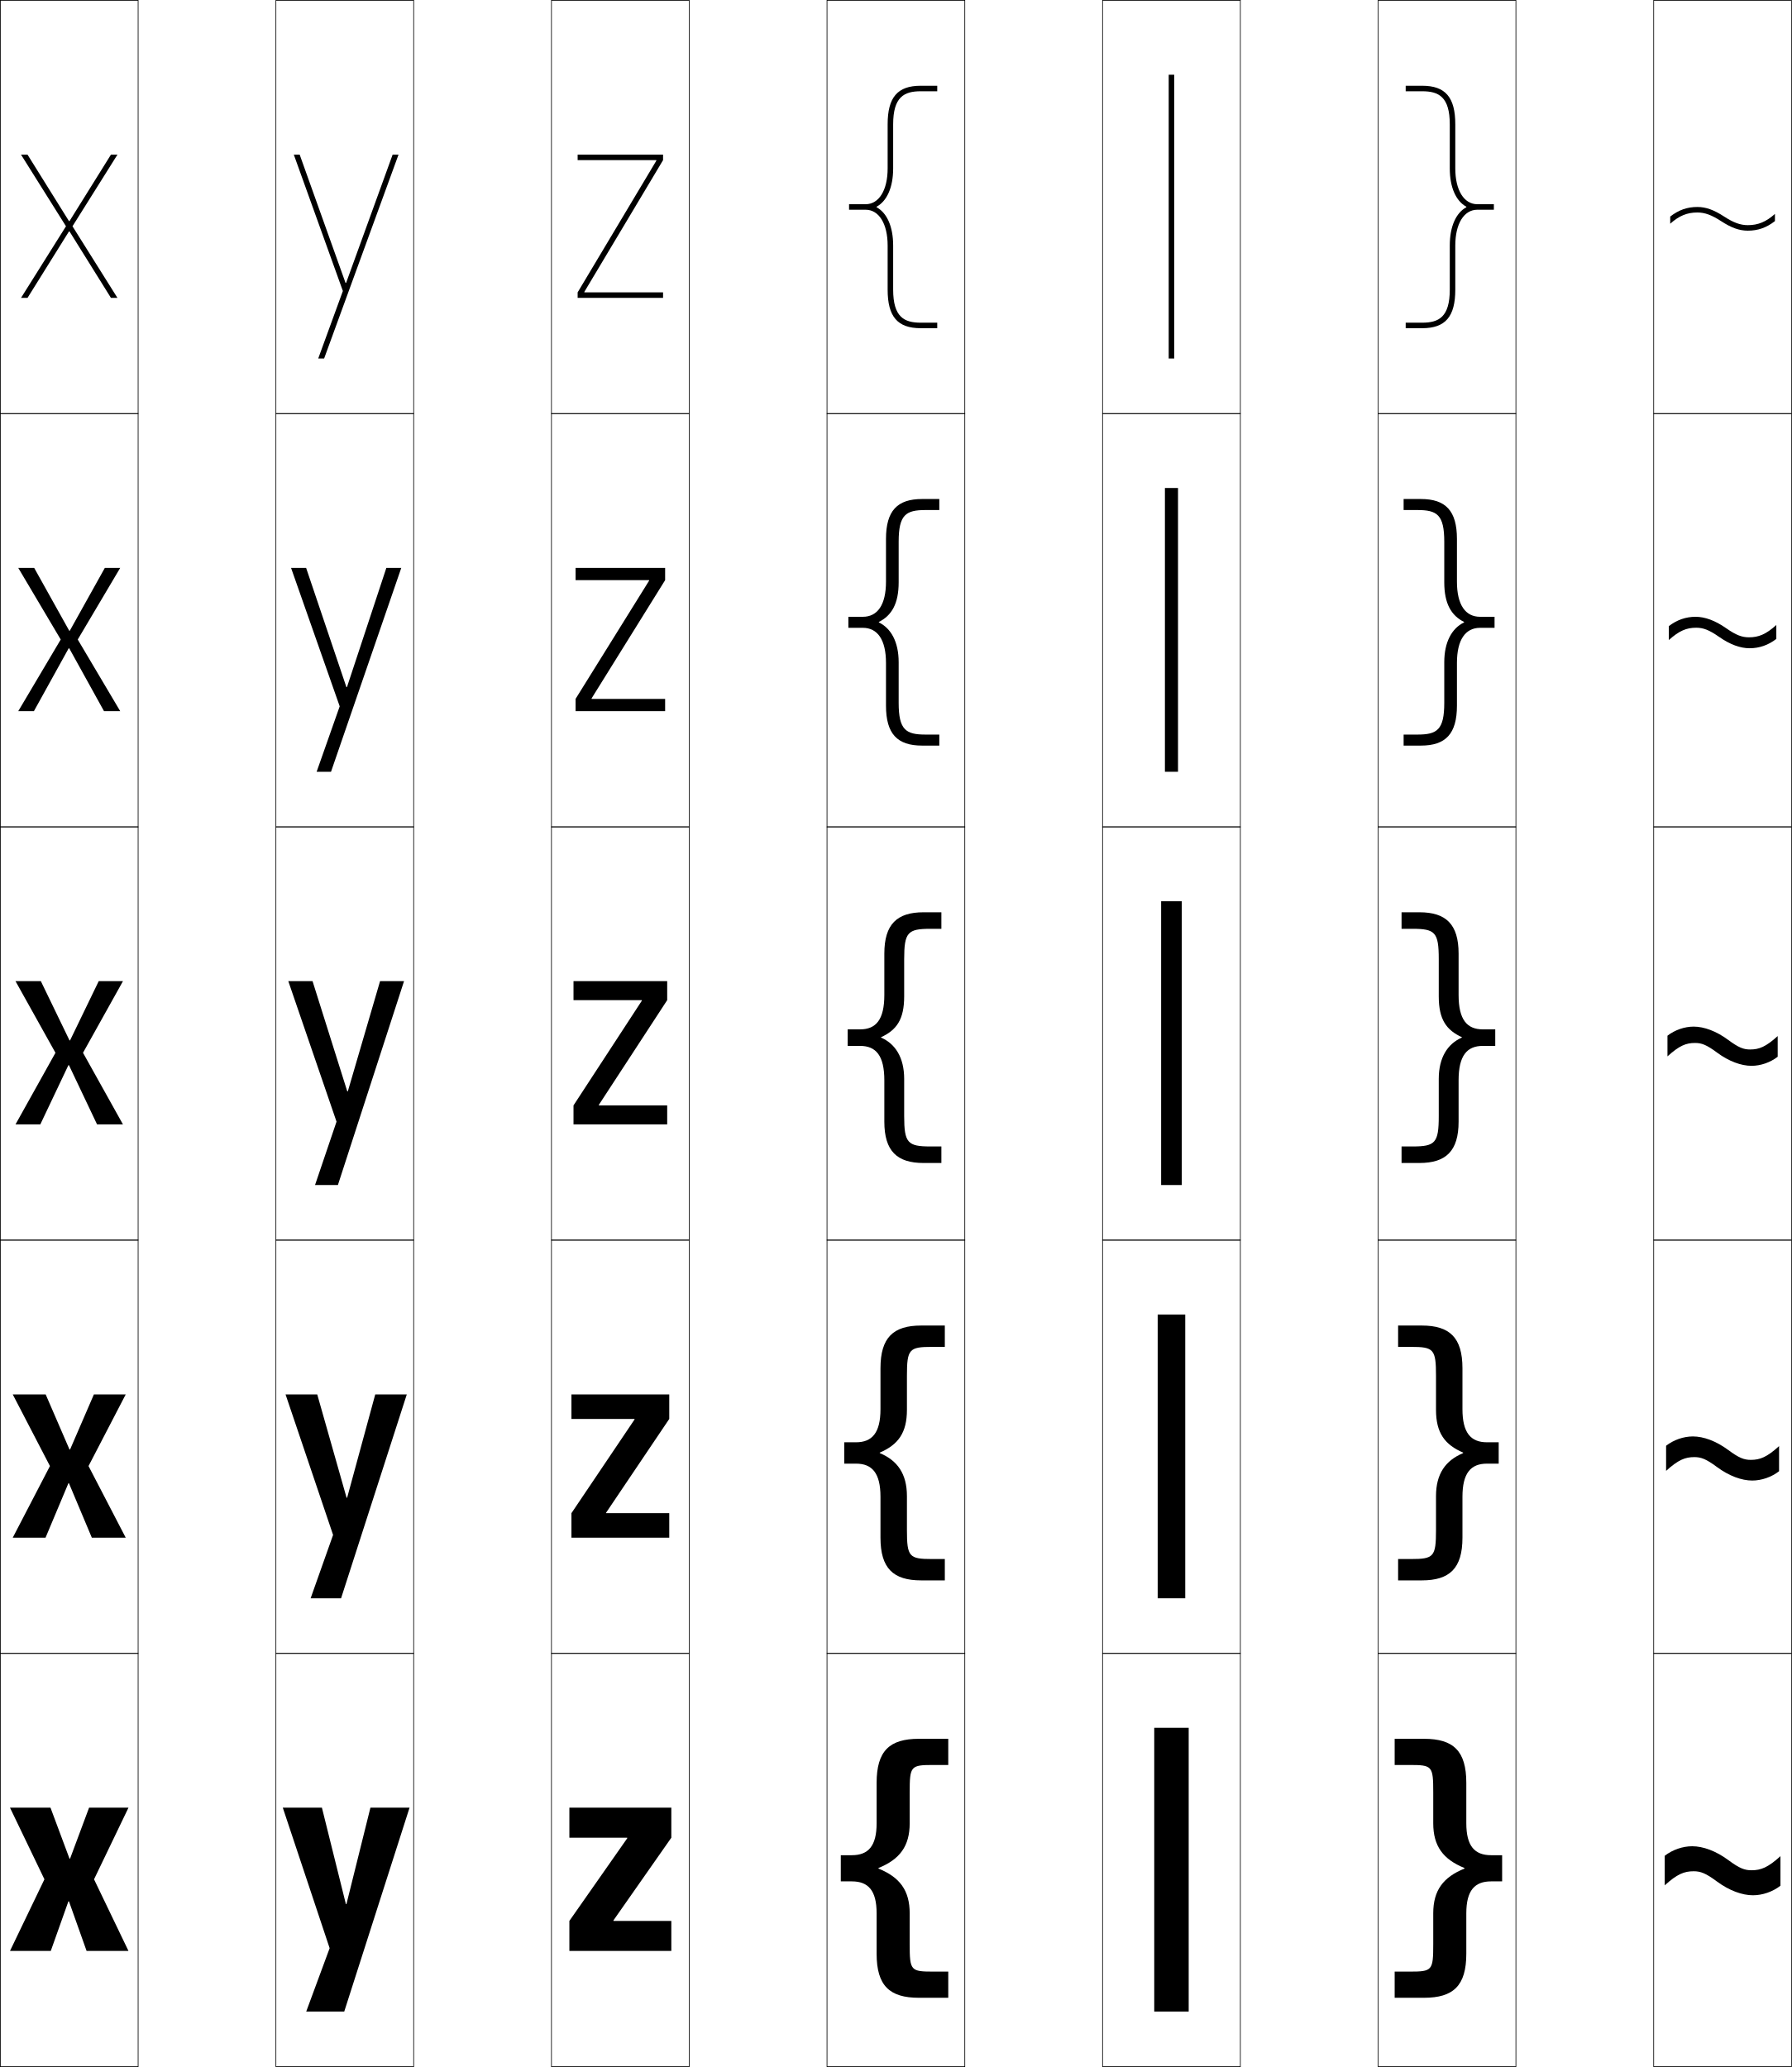
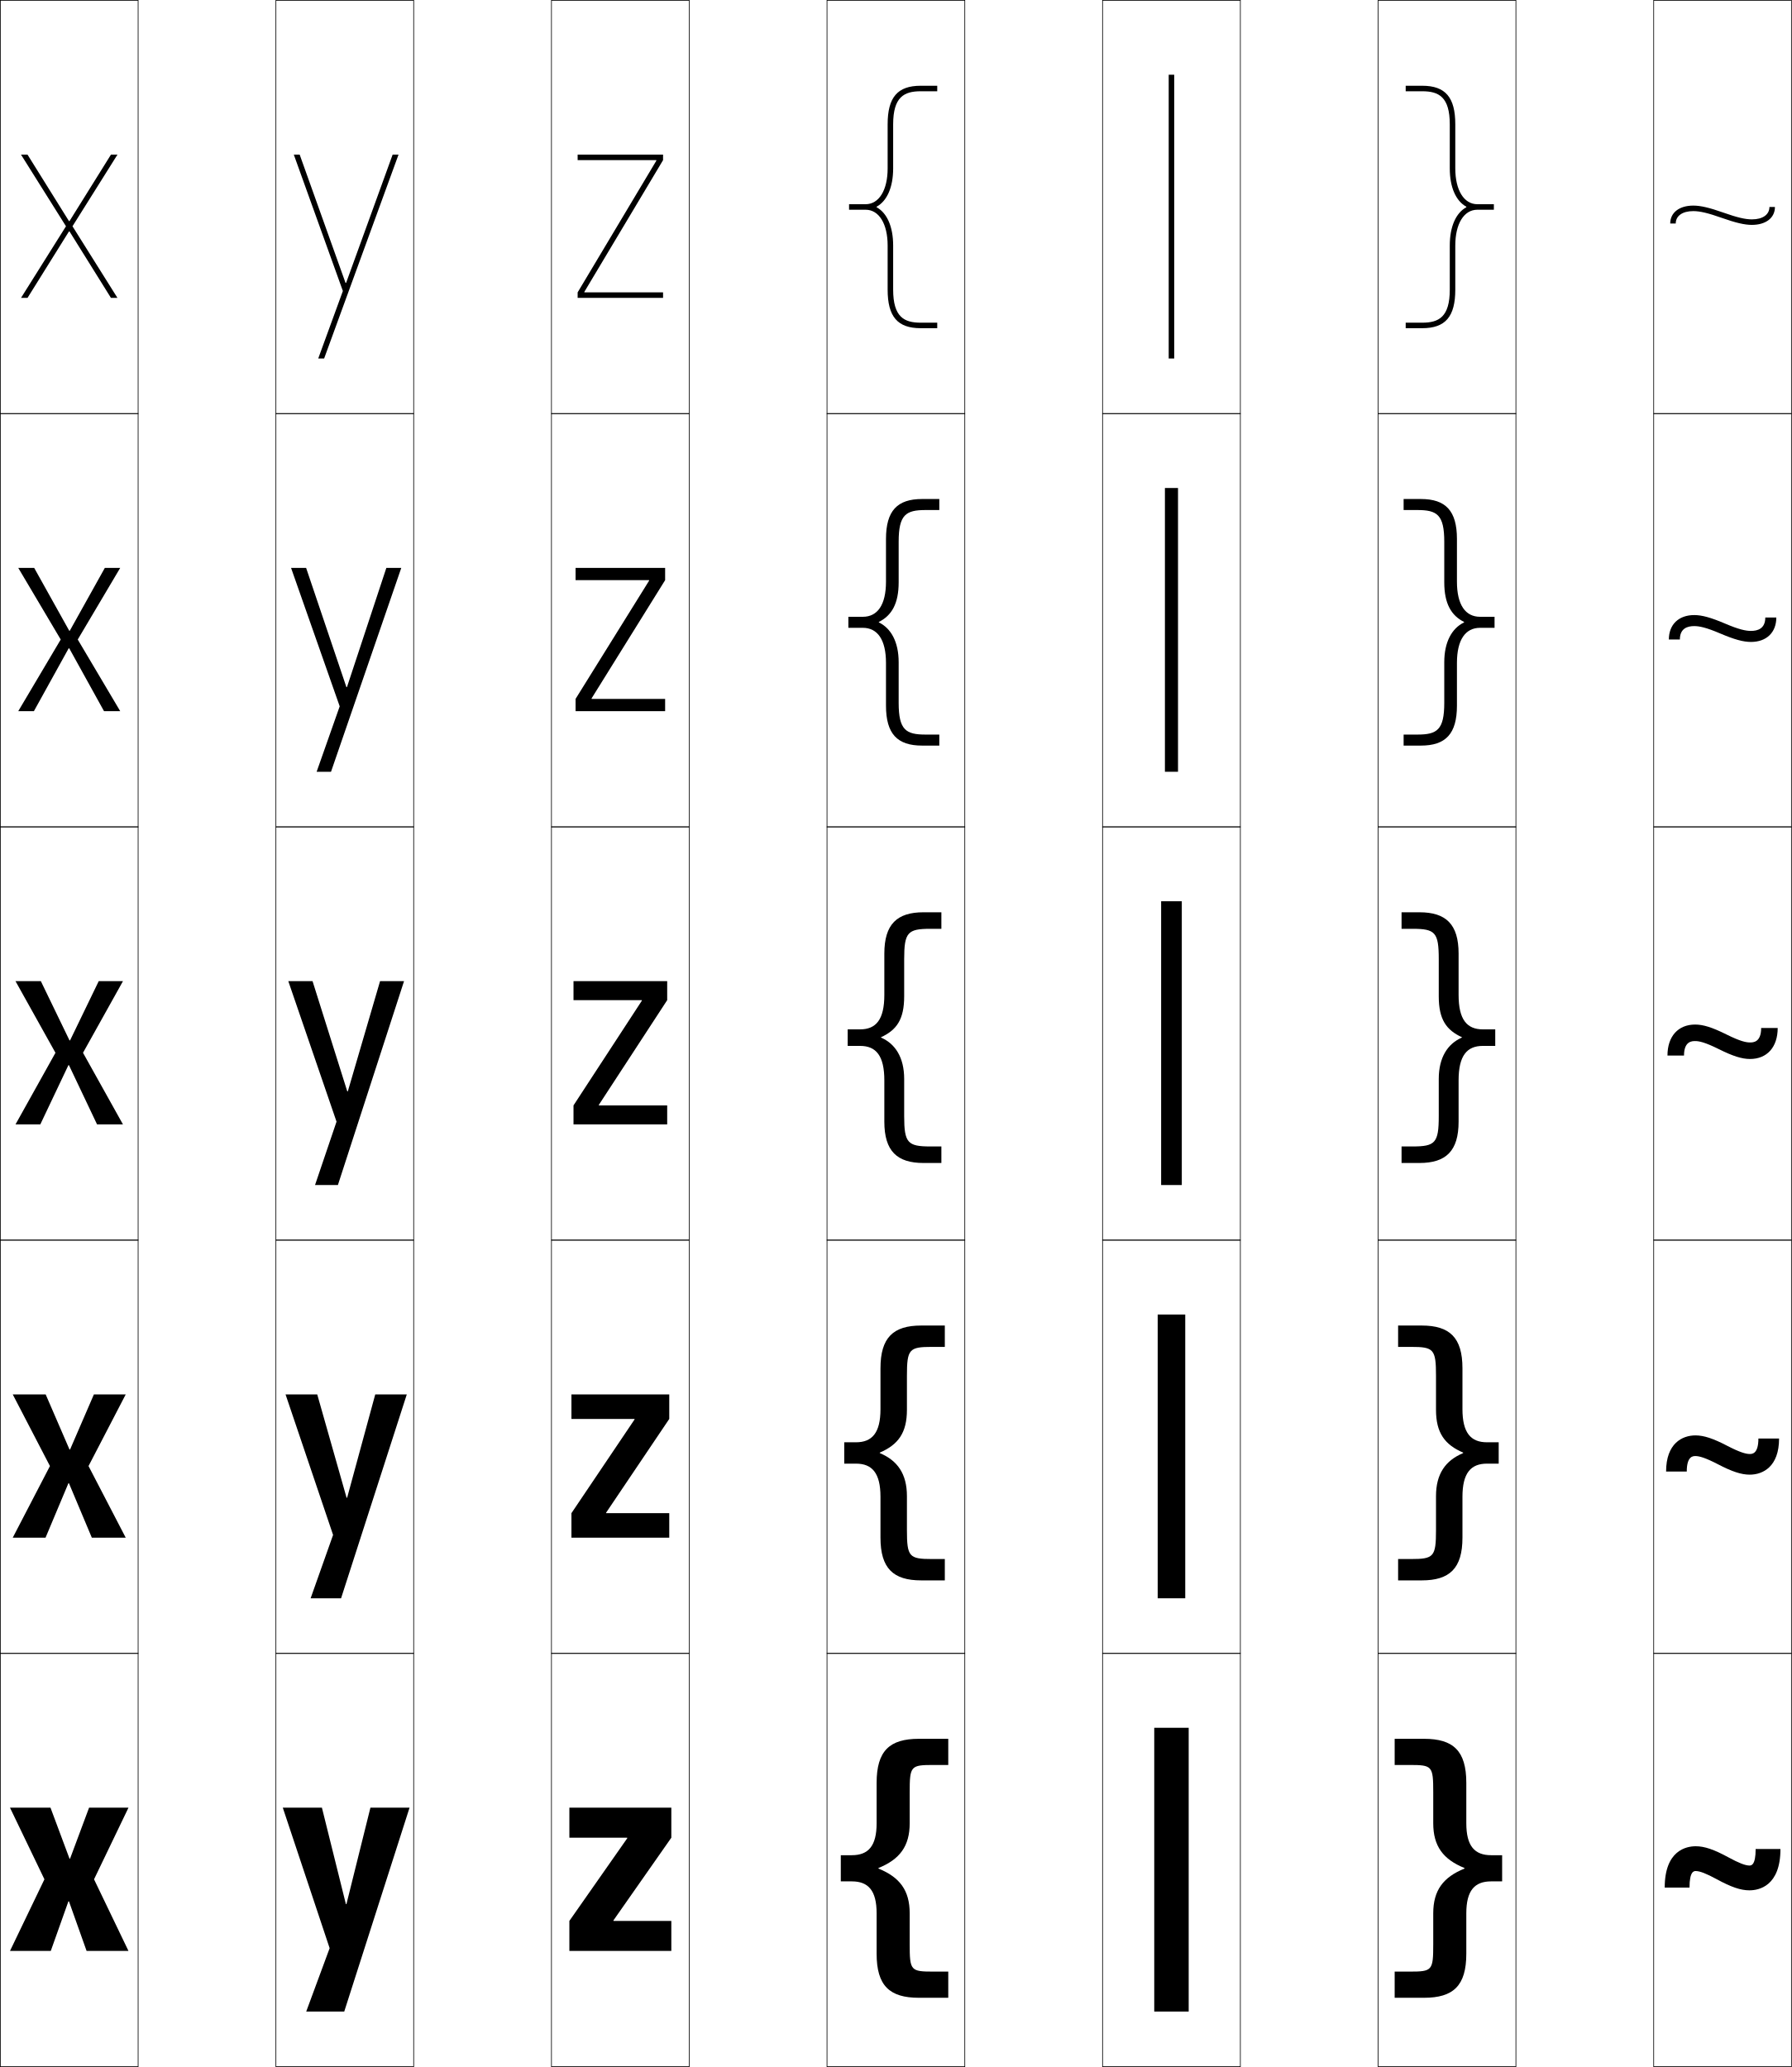
<svg xmlns="http://www.w3.org/2000/svg" width="650.25" height="750.25" viewBox="0 0 650.25 750.25" overflow="visible" enable-background="new 0 0 650.25 750.25" xml:space="preserve">
  <g id="レイヤー1">
    <g>
      <rect x="0.125" y="0.125" fill="none" stroke="#000000" stroke-width="0.25" width="50" height="150" />
      <rect x="100.125" y="0.125" fill="none" stroke="#000000" stroke-width="0.25" width="50" height="150" />
      <rect x="200.125" y="0.125" fill="none" stroke="#000000" stroke-width="0.25" width="50" height="150" />
      <rect x="300.125" y="0.125" fill="none" stroke="#000000" stroke-width="0.25" width="50" height="150" />
      <rect x="400.125" y="0.125" fill="none" stroke="#000000" stroke-width="0.25" width="50" height="150" />
      <rect x="500.125" y="0.125" fill="none" stroke="#000000" stroke-width="0.25" width="50" height="150" />
      <rect x="600.125" y="0.125" fill="none" stroke="#000000" stroke-width="0.25" width="50" height="150" />
      <rect x="0.125" y="150.125" fill="none" stroke="#000000" stroke-width="0.25" width="50" height="150" />
      <rect x="100.125" y="150.125" fill="none" stroke="#000000" stroke-width="0.25" width="50" height="150" />
      <rect x="200.125" y="150.125" fill="none" stroke="#000000" stroke-width="0.25" width="50" height="150" />
      <rect x="300.125" y="150.125" fill="none" stroke="#000000" stroke-width="0.25" width="50" height="150" />
      <rect x="400.125" y="150.125" fill="none" stroke="#000000" stroke-width="0.25" width="50" height="150" />
      <rect x="500.125" y="150.125" fill="none" stroke="#000000" stroke-width="0.25" width="50" height="150" />
      <rect x="600.125" y="150.125" fill="none" stroke="#000000" stroke-width="0.25" width="50" height="150" />
      <rect x="0.125" y="300.125" fill="none" stroke="#000000" stroke-width="0.25" width="50" height="150" />
      <rect x="100.125" y="300.125" fill="none" stroke="#000000" stroke-width="0.25" width="50" height="150" />
      <rect x="200.125" y="300.125" fill="none" stroke="#000000" stroke-width="0.25" width="50" height="150" />
      <rect x="300.125" y="300.125" fill="none" stroke="#000000" stroke-width="0.25" width="50" height="150" />
      <rect x="400.125" y="300.125" fill="none" stroke="#000000" stroke-width="0.25" width="50" height="150" />
      <rect x="500.125" y="300.125" fill="none" stroke="#000000" stroke-width="0.25" width="50" height="150" />
      <rect x="600.125" y="300.125" fill="none" stroke="#000000" stroke-width="0.25" width="50" height="150" />
      <rect x="0.125" y="450.125" fill="none" stroke="#000000" stroke-width="0.25" width="50" height="150" />
      <rect x="100.125" y="450.125" fill="none" stroke="#000000" stroke-width="0.25" width="50" height="150" />
      <rect x="200.125" y="450.125" fill="none" stroke="#000000" stroke-width="0.25" width="50" height="150" />
      <rect x="300.125" y="450.125" fill="none" stroke="#000000" stroke-width="0.25" width="50" height="150" />
      <rect x="400.125" y="450.125" fill="none" stroke="#000000" stroke-width="0.25" width="50" height="150" />
      <rect x="500.125" y="450.125" fill="none" stroke="#000000" stroke-width="0.25" width="50" height="150" />
      <rect x="600.125" y="450.125" fill="none" stroke="#000000" stroke-width="0.25" width="50" height="150" />
      <rect x="0.125" y="600.125" fill="none" stroke="#000000" stroke-width="0.25" width="50" height="150" />
      <rect x="100.125" y="600.125" fill="none" stroke="#000000" stroke-width="0.25" width="50" height="150" />
      <rect x="200.125" y="600.125" fill="none" stroke="#000000" stroke-width="0.25" width="50" height="150" />
      <rect x="300.125" y="600.125" fill="none" stroke="#000000" stroke-width="0.25" width="50" height="150" />
      <rect x="400.125" y="600.125" fill="none" stroke="#000000" stroke-width="0.25" width="50" height="150" />
      <rect x="500.125" y="600.125" fill="none" stroke="#000000" stroke-width="0.25" width="50" height="150" />
      <rect x="600.125" y="600.125" fill="none" stroke="#000000" stroke-width="0.25" width="50" height="150" />
    </g>
    <g>
      <rect x="424.125" y="27.125" width="2" height="103" />
      <rect x="422.75" y="177.125" width="4.75" height="103" />
      <rect x="421.375" y="327.125" width="7.5" height="103" />
      <rect x="420.125" y="477.125" width="10" height="103" />
      <rect x="418.875" y="627.125" width="12.5" height="103" />
    </g>
    <g>
      <polygon points="25.225,674.625 18.325,656.125 3.625,656.125 16.125,682.125 3.625,708.125 18.425,708.125       24.824,690.125 25.024,690.125 31.425,708.125 46.625,708.125 34.125,682.125 46.625,656.125 32.325,656.125       25.425,674.625 " />
      <polygon points="25.225,526.125 16.575,506.125 4.625,506.125 18.125,532.125 4.625,558.125 16.524,558.125       24.824,538.375 25.024,538.375 33.325,558.125 45.625,558.125 32.125,532.125 45.625,506.125 34.075,506.125       25.425,526.125 " />
      <polygon points="25.225,377.625 14.825,356.125 5.625,356.125 20.125,382.125 5.625,408.125 14.625,408.125       24.824,386.625 25.024,386.625 35.225,408.125 44.625,408.125 30.125,382.125 44.625,356.125 35.826,356.125       25.425,377.625 " />
      <polygon points="12.405,206.125 6.625,206.125 22.035,232.125 6.625,258.125 12.305,258.125       24.925,235.315 25.125,235.315 37.745,258.125 43.625,258.125 28.215,232.125 43.625,206.125       38.045,206.125 25.325,228.935 25.125,228.935 " />
      <polygon points="25.225,84.005 40.265,108.125 42.625,108.125 26.305,82.125 42.625,56.125 40.265,56.125       25.225,80.245 25.025,80.245 9.985,56.125 7.625,56.125 23.945,82.125 7.625,108.125       9.985,108.125 25.025,84.005 " />
    </g>
    <g>
      <polygon points="125.524,691.125 116.825,656.125 102.625,656.125 119.625,707.125 111.125,730.125       124.925,730.125 148.625,656.125 134.425,656.125 125.725,691.125 " />
      <polygon points="125.774,543.625 115.125,506.125 103.625,506.125 120.875,557.125 112.725,580.125       123.775,580.125 147.625,506.125 136.175,506.125 125.975,543.625 " />
      <polygon points="126.024,396.125 113.425,356.125 104.625,356.125 122.125,407.125 114.325,430.125       122.625,430.125 146.625,356.125 137.925,356.125 126.225,396.125 " />
      <polygon points="111.09,206.125 105.625,206.125 123.275,256.374 114.905,280.125 120.125,280.125       145.625,206.125 140.205,206.125 125.911,249.404 125.711,249.404 " />
      <polygon points="125.397,102.684 108.755,56.125 106.625,56.125 124.425,105.624 115.485,130.125       117.625,130.125 144.625,56.125 142.485,56.125 125.598,102.684 " />
    </g>
    <g>
      <polygon points="227.625,667.025 206.625,667.025 206.625,656.125 243.625,656.125 243.625,667.025       222.625,697.024 222.625,697.225 243.625,697.225 243.625,708.125 206.625,708.125 206.625,697.225       227.625,667.226 " />
      <polygon points="207.375,506.125 242.875,506.125 242.875,515.025 219.975,549.024 219.975,549.225       242.875,549.225 242.875,558.125 207.375,558.125 207.375,549.225 230.275,515.226 230.275,515.025       207.375,515.025 " />
      <polygon points="208.125,356.125 242.125,356.125 242.125,363.025 217.325,401.024 217.325,401.225       242.125,401.225 242.125,408.125 208.125,408.125 208.125,401.225 232.925,363.225 232.925,363.025       208.125,363.025 " />
      <polygon points="208.875,206.125 241.375,206.125 241.375,210.575 214.695,253.475 214.695,253.675       241.375,253.675 241.375,258.125 208.875,258.125 208.875,253.675 235.555,210.775 235.555,210.575       208.875,210.575 " />
      <polygon points="238.185,58.325 209.625,106.125 209.625,108.125 240.625,108.125 240.625,106.125 212.065,106.125       212.065,105.925 240.625,58.125 240.625,56.125 209.625,56.125 209.625,58.125 238.185,58.125 " />
    </g>
    <g>
      <path d="M318.792,678.025c7.73-3.133,11.334-7.93,11.334-16.233V650.625      c0-9.672,0.343-10,8.666-10H344.125v-9.5h-10.666c-10.62,0-15.333,4.361-15.333,16v14.668      c0,8.271-3.026,11.582-9.001,11.582h-4v9.5h4c5.975,0,9.001,3.311,9.001,11.582      V709.125c0,11.639,4.713,16,15.333,16H344.125v-9.5h-5.333c-8.323,0-8.666-0.328-8.666-10      v-11.167c0-8.304-3.604-13.101-11.334-16.233V678.025z" />
      <path d="M319.208,527.275c6.75-2.887,9.917-7.203,9.917-15.566V499.375      c0-9.691,0.811-10.5,9.083-10.5H342.875v-7.75h-8.583c-10.103,0-14.767,4.34-14.767,15.5      v14.834c0,8.612-3.018,12.041-8.9,12.041h-4.25v7.75h4.25      c5.882,0,8.9,3.429,8.9,12.041V558.125c0,11.16,4.664,15.5,14.767,15.5H342.875v-7.75      h-4.667c-8.272,0-9.083-0.809-9.083-10.5v-12.334      c0-8.134-3.48-12.909-9.729-15.566L319.208,527.275z" />
      <path d="M319.625,376.525c5.768-2.64,8.5-6.477,8.5-14.9v-13.5c0-9.71,1.279-11,9.5-11h4v-6      h-6.5c-9.586,0-14.2,4.319-14.2,15v15c0,8.953-3.01,12.5-8.8,12.5h-4.5v6h4.5      c5.79,0,8.8,3.547,8.8,12.5v15c0,10.681,4.614,15,14.2,15h6.5v-6h-4      c-8.221,0-9.5-1.29-9.5-11v-13.5c0-7.965-3.356-12.719-8.125-14.9L319.625,376.525z" />
      <path d="M307.875,223.875v4h5.25c5.325,0,8.4,4.325,8.4,12.75v15.5      c0,10.247,4.102,14.5,13.1,14.5h6.25v-4h-5c-7.111,0-9.75-1.666-9.75-11.5v-14.75      c0-7.438-2.809-12.29-7.064-14.4l-0.188-0.2      C323.628,223.436,326.125,219.042,326.125,211.375v-14.75c0-9.835,2.639-11.5,9.75-11.5h5v-4h-6.25      c-8.999,0-13.1,4.253-13.1,14.5v15.5c0,8.425-3.075,12.75-8.4,12.75H307.875z" />
      <path d="M318.121,75.024C321.863,72.985,324.125,68.036,324.125,61.125v-16c0-9.96,3.998-12,10-12      h6v-2h-6c-8.411,0-12,4.187-12,14v16c0,7.897-3.141,13-8,13h-6v2h6c4.859,0,8,5.103,8,13v16      c0,9.812,3.589,14,12,14h6v-2h-6c-6.002,0-10-2.041-10-12v-16      c0-6.912-2.262-11.861-6.004-13.9V75.024z" />
    </g>
    <g>
      <path d="M531.458,678.025c-7.73-3.133-11.334-7.93-11.334-16.233V650.625      c0-9.672-0.343-10-8.666-10H506.125v-9.5h10.666c10.62,0,15.333,4.361,15.333,16v14.668      c0,8.271,3.026,11.582,9.001,11.582h4v9.5h-4c-5.975,0-9.001,3.311-9.001,11.582      V709.125c0,11.639-4.713,16-15.333,16H506.125v-9.5h5.333c8.323,0,8.666-0.328,8.666-10      v-11.167c0-8.304,3.604-13.101,11.334-16.233V678.025z" />
      <path d="M531.041,527.275c-6.749-2.887-9.916-7.203-9.916-15.566V499.375      c0-9.691-0.812-10.5-9.084-10.5H507.375v-7.75h8.583c10.103,0,14.767,4.34,14.767,15.5      v14.834c0,8.612,3.018,12.041,8.9,12.041h4.25v7.75h-4.25      c-5.883,0-8.9,3.429-8.9,12.041V558.125c0,11.16-4.664,15.5-14.767,15.5H507.375v-7.75      h4.666c8.272,0,9.084-0.809,9.084-10.5v-12.334c0-8.134,3.479-12.909,9.729-15.566      L531.041,527.275z" />
      <path d="M530.625,376.525c-5.768-2.64-8.5-6.477-8.5-14.9v-13.5c0-9.71-1.279-11-9.5-11h-4v-6      h6.5c9.586,0,14.2,4.319,14.2,15v15c0,8.953,3.01,12.5,8.8,12.5h4.5v6h-4.5      c-5.79,0-8.8,3.547-8.8,12.5v15c0,10.681-4.614,15-14.2,15h-6.5v-6h4      c8.221,0,9.5-1.29,9.5-11v-13.5c0-7.965,3.356-12.719,8.125-14.9L530.625,376.525z" />
      <path d="M542.375,223.875v4h-5.25c-5.324,0-8.4,4.325-8.4,12.75v15.5      c0,10.247-4.102,14.5-13.1,14.5h-6.25v-4h5c7.111,0,9.75-1.666,9.75-11.5v-14.75      c0-7.438,2.809-12.29,7.064-14.4l0.188-0.2      C526.622,223.436,524.125,219.042,524.125,211.375v-14.75c0-9.835-2.639-11.5-9.75-11.5h-5v-4h6.25      c8.998,0,13.1,4.253,13.1,14.5v15.5c0,8.425,3.076,12.75,8.4,12.75H542.375z" />
      <path d="M532.129,75.024C528.387,72.985,526.125,68.036,526.125,61.125v-16c0-9.96-3.998-12-10-12      h-6v-2h6c8.411,0,12,4.187,12,14v16c0,7.897,3.141,13,8,13h6v2h-6c-4.859,0-8,5.103-8,13v16      c0,9.812-3.589,14-12,14h-6v-2h6c6.002,0,10-2.041,10-12v-16      c0-6.912,2.262-11.861,6.004-13.9V75.024z" />
    </g>
    <g>
-       <path d="M604.125,684.314c4.523-4.101,7.065-5.112,10.5-5.112      c2.504,0,4.369,0.688,8.399,3.676c4.485,3.328,9.197,5.039,13.125,5.039      c3.462,0,7.155-1.271,9.976-3.465v-10.725c-4.524,4.101-7.066,5.112-10.5,5.112      c-2.505,0-4.37-0.688-8.4-3.676c-4.485-3.328-9.197-5.039-13.125-5.039      c-3.462,0-7.155,1.271-9.975,3.465V684.314z" />
-       <path d="M604.625,533.869c4.416-4.002,6.897-4.99,10.25-4.99      c2.444,0,4.266,0.672,8.199,3.588c4.379,3.25,8.979,4.92,12.812,4.92      c3.38,0,6.985-1.24,9.738-3.383v-9.111c-4.416,4.002-6.898,4.99-10.25,4.99      c-2.445,0-4.266-0.672-8.2-3.588c-4.378-3.25-8.978-4.92-12.812-4.92      c-3.38,0-6.985,1.24-9.737,3.383V533.869z" />
-       <path d="M605.125,383.425c4.309-3.905,6.729-4.868,10-4.868c2.385,0,4.161,0.655,8,3.5      c4.271,3.17,8.759,4.8,12.5,4.8c3.297,0,6.814-1.21,9.5-3.3v-7.5      c-4.309,3.905-6.729,4.868-10,4.868c-2.385,0-4.161-0.655-8-3.5      c-4.271-3.17-8.759-4.8-12.5-4.8c-3.297,0-6.814,1.21-9.5,3.3V383.425z" />
-       <path d="M615.304,223.875c-3.501,0-6.783,1.138-9.679,3.387V232.312      c3.766-3.392,6.42-4.472,9.929-4.472c2.534,0,4.669,0.782,8.298,3.319      c3.998,2.798,7.691,4.131,11.095,4.131c3.501,0,6.782-1.138,9.679-3.386      v-5.052c-3.767,3.392-6.42,4.472-9.929,4.472c-2.535,0-4.669-0.782-8.298-3.319      C622.399,225.208,618.707,223.875,615.304,223.875z" />
-       <path d="M634.268,81.725c-2.686,0-5.177-0.909-8.597-3.138      c-3.726-2.427-6.623-3.462-9.688-3.462c-3.706,0-6.752,1.065-9.857,3.473      v2.603c3.224-2.878,6.109-4.076,9.857-4.076c2.685,0,5.176,0.909,8.597,3.138      c3.725,2.427,6.622,3.462,9.688,3.462c3.706,0,6.751-1.065,9.857-3.473v-2.603      C640.9,80.527,638.015,81.725,634.268,81.725z" />
+       <path d="M606.125,81.125h2c0-2.775,2.438-4.5,6.363-4.5c2.42,0,5.404,0.708,10.303,2.442      c5.128,1.816,8.306,2.558,10.97,2.558c5.081,0,8.364-2.552,8.364-6.5h-2      c0,2.775-2.439,4.5-6.364,4.5c-2.42,0-5.404-0.708-10.302-2.442      C620.33,75.366,617.152,74.625,614.488,74.625C609.407,74.625,606.125,77.176,606.125,81.125z" />
+       <path d="M635.418,233c5.641,0,9.207-3.431,9.207-8.875h-4c0,4.013-2.69,4.875-5.207,4.875      c-1.883,0-4.412-0.528-9.457-2.689C620.854,224.137,617.63,223.25,614.831,223.25      c-5.64,0-9.206,3.431-9.206,8.875h4c0-4.013,2.689-4.875,5.206-4.875      c1.882,0,4.411,0.528,9.458,2.689C629.395,232.113,632.619,233,635.418,233z" />
+       <path d="M605.125,383.125h6c0-5.25,2.941-5.25,4.049-5.25c1.344,0,3.419,0.349,8.613,2.936      c5.083,2.531,8.354,3.564,11.289,3.564c6.198,0,10.049-4.311,10.049-11.25h-6      c0,5.25-2.941,5.25-4.049,5.25c-1.346,0-3.421-0.349-8.614-2.936      c-5.085-2.531-8.354-3.564-11.288-3.564C608.975,371.875,605.125,376.186,605.125,383.125z" />
+       <path d="M634.966,535.25c4.794,0,10.659-2.887,10.659-13.125h-7.5c0,5.625-2.295,5.625-3.159,5.625      c-1.411,0-3.652-0.643-8.096-2.943C621.689,522.104,618.332,521,615.283,521      c-4.793,0-10.658,2.887-10.658,13.125h7.5c0-5.625,2.295-5.625,3.158-5.625      c1.41,0,3.651,0.643,8.096,2.943C628.559,534.146,631.915,535.25,634.966,535.25z" />
+       <path d="M604.125,685.125h9c0-6,1.648-6,2.269-6c1.475,0,3.883,0.938,7.577,2.951      c5.275,2.876,8.719,4.049,11.885,4.049c3.389,0,11.27-1.462,11.27-15h-9      c0,6-1.648,6-2.27,6c-1.477,0-3.884-0.938-7.577-2.951      c-5.277-2.876-8.721-4.049-11.885-4.049C612.006,670.125,604.125,671.587,604.125,685.125z" />
    </g>
  </g>
</svg>
